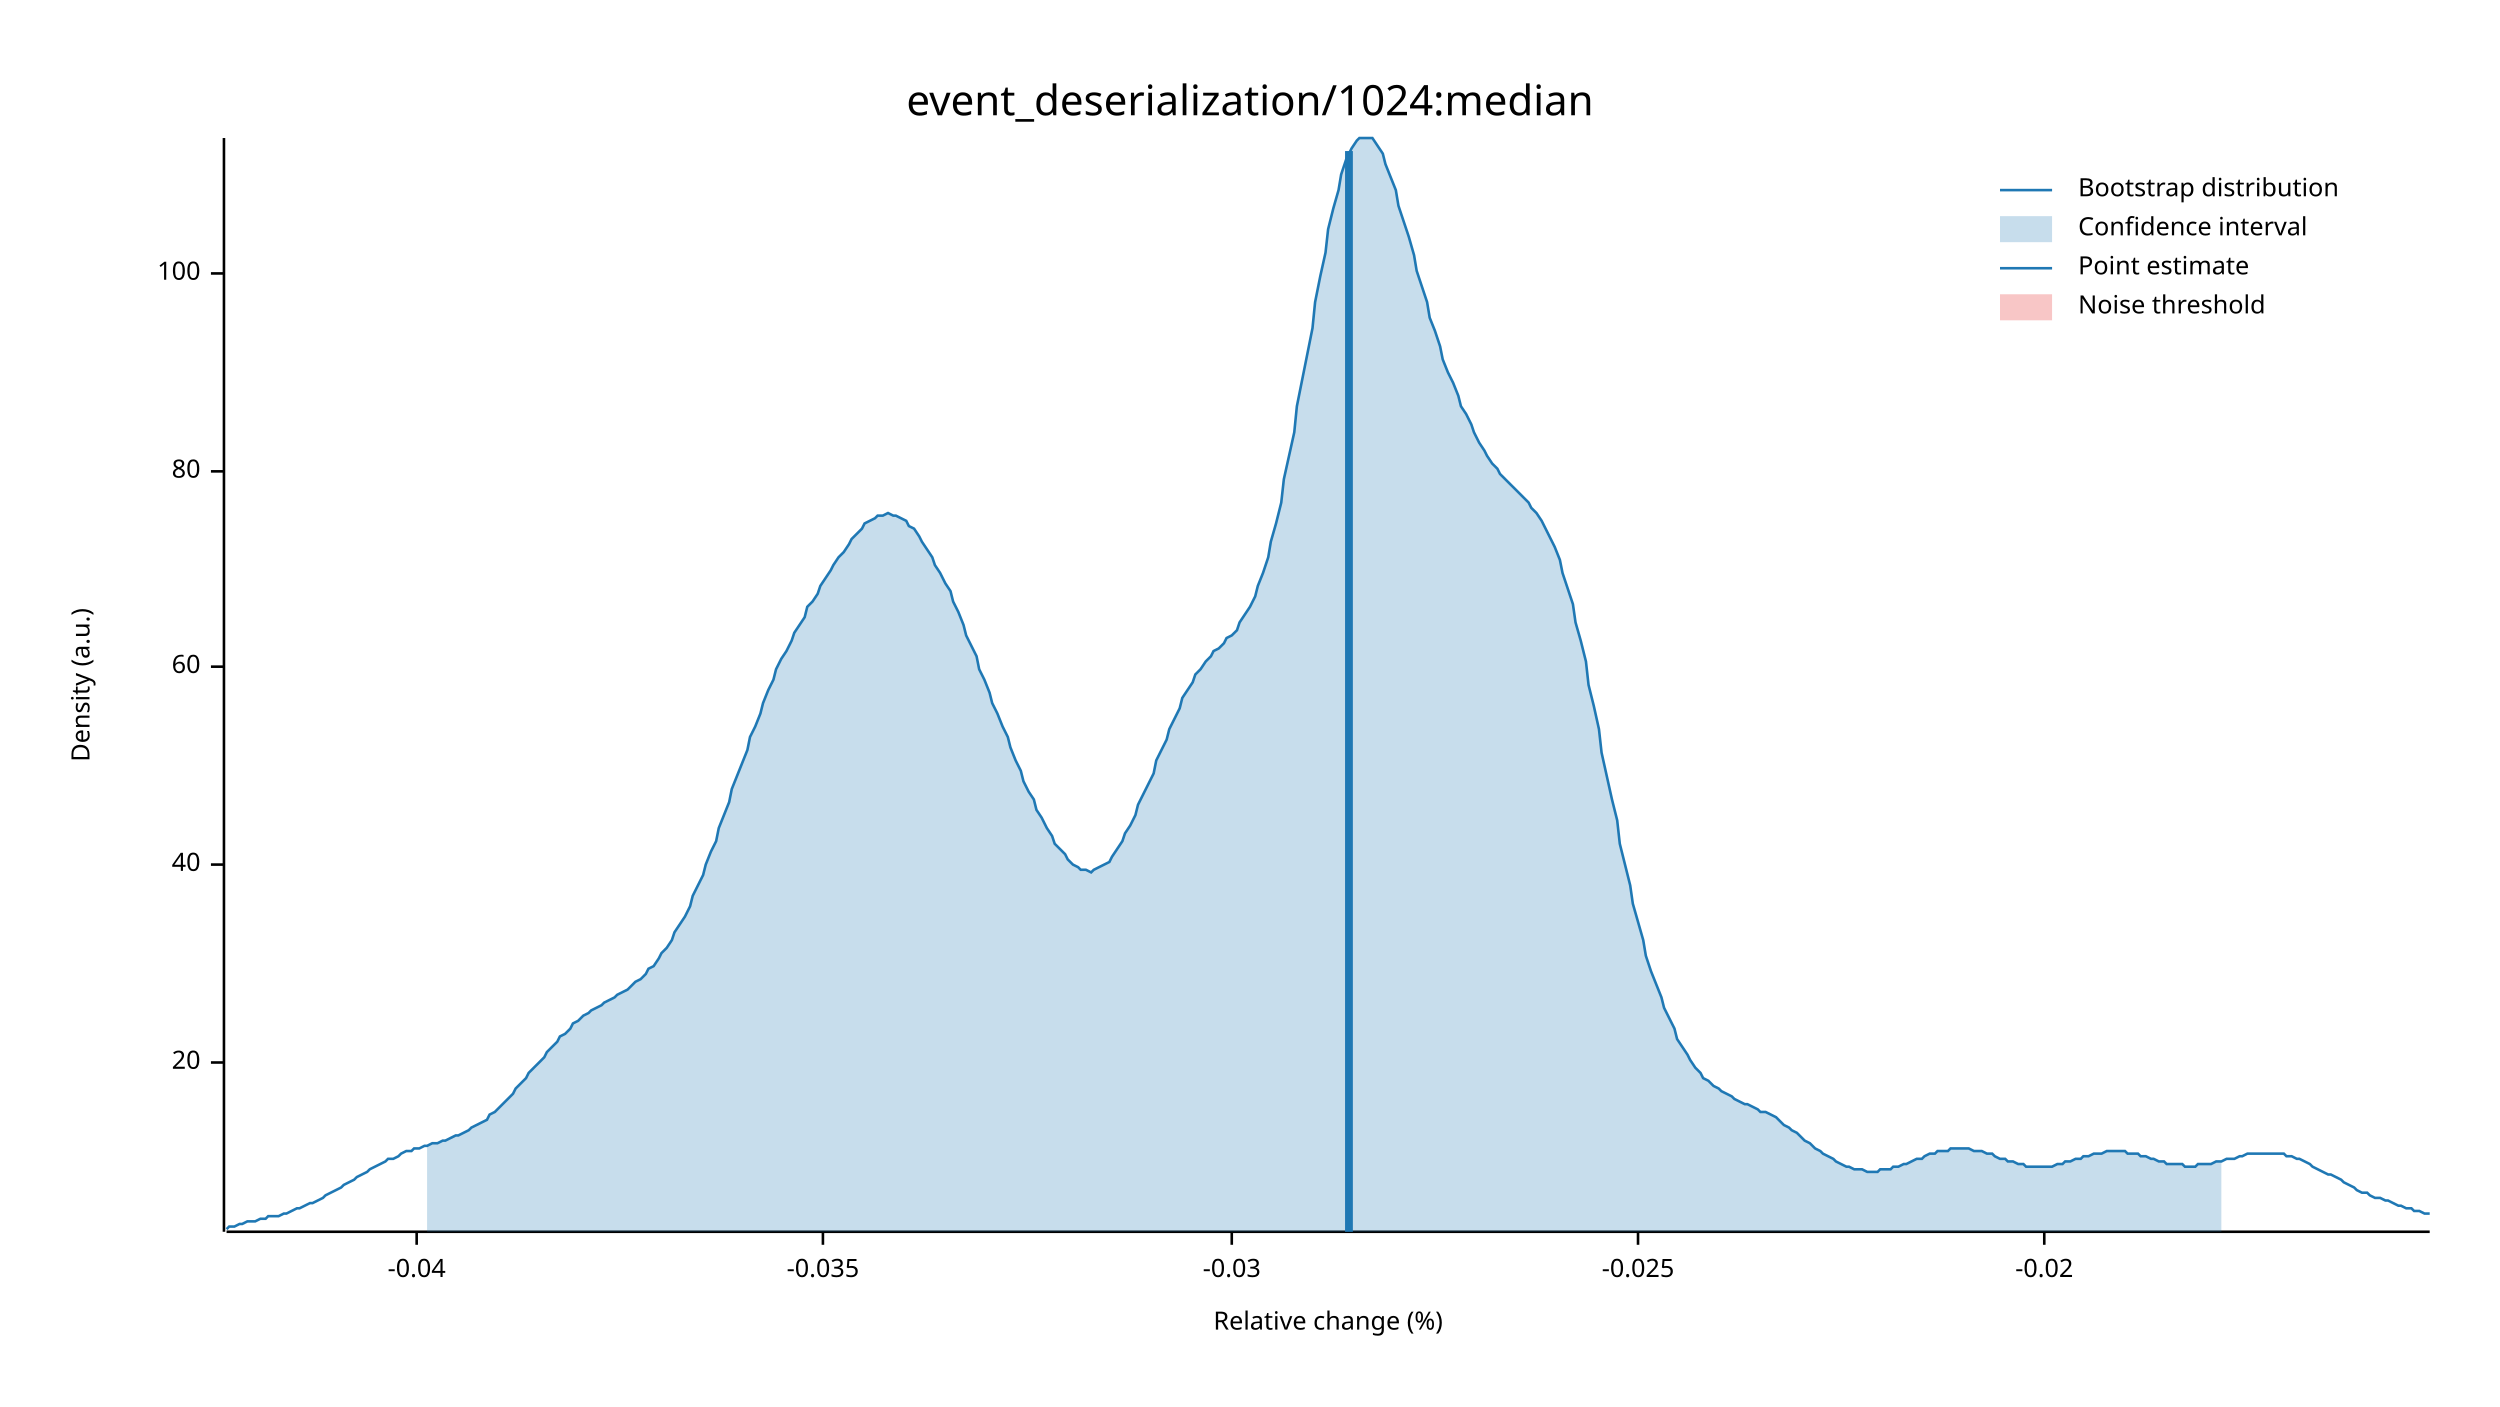
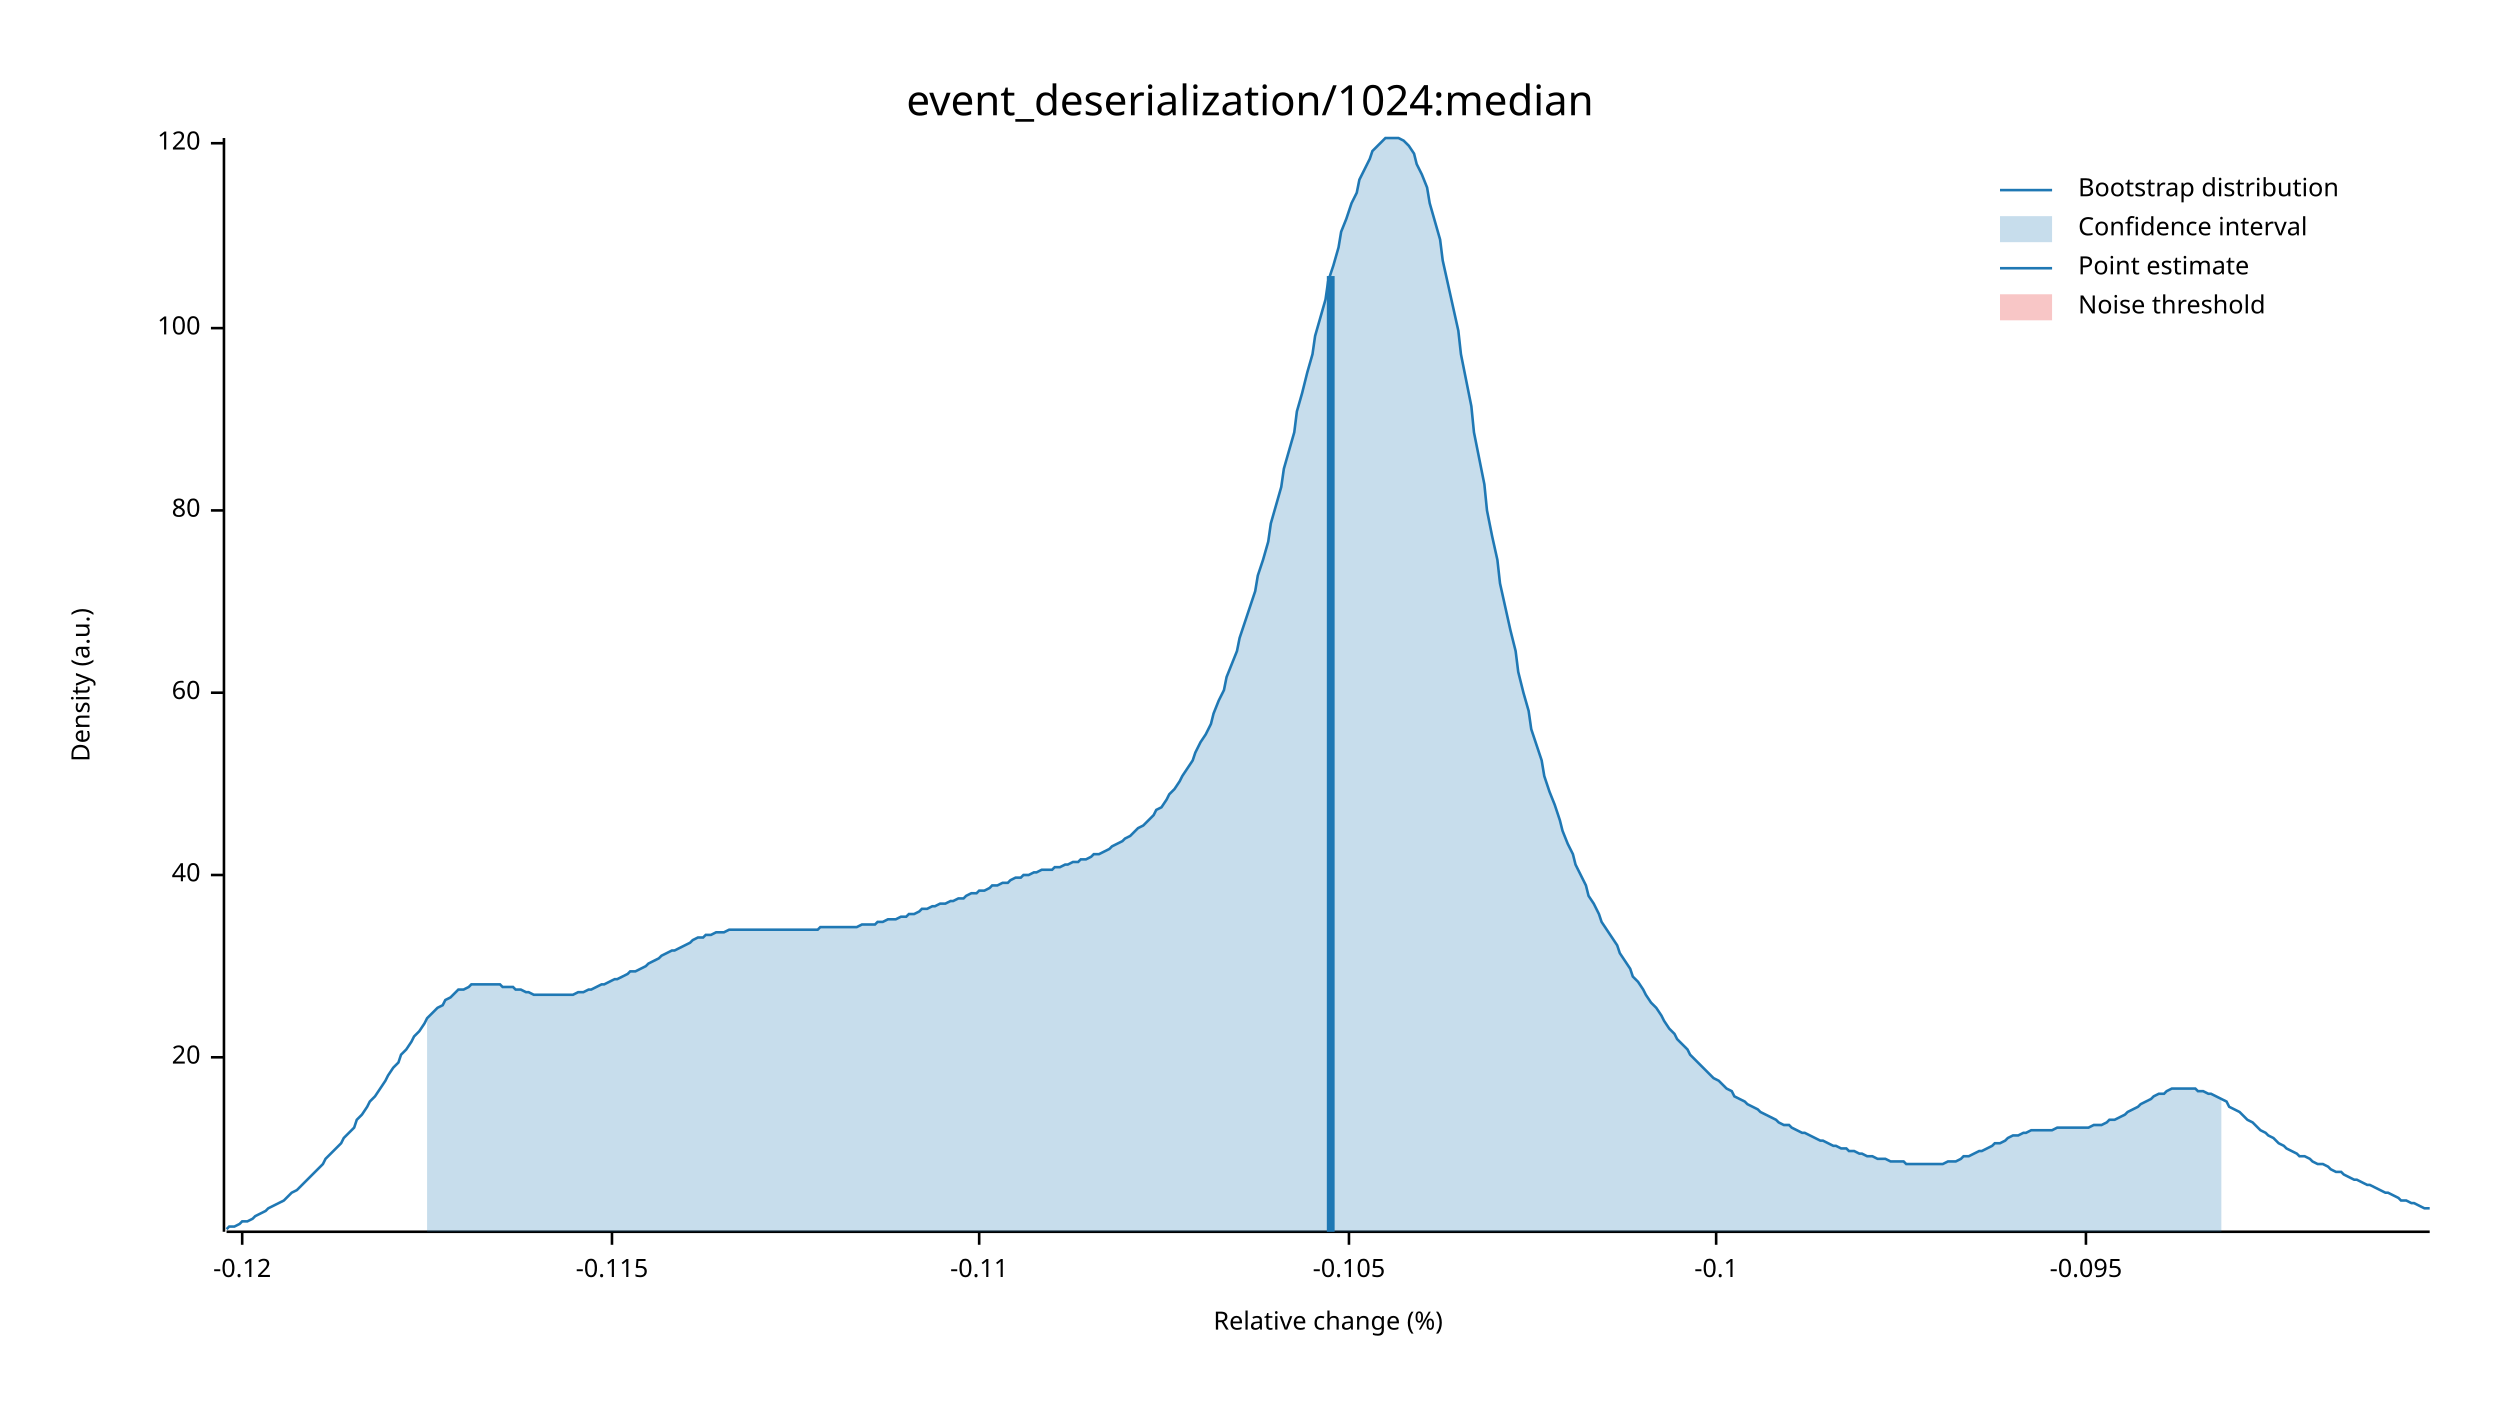
<svg xmlns="http://www.w3.org/2000/svg" width="960" height="540" viewBox="0 0 960 540">
  <text x="480" y="32" dy="0.76em" text-anchor="middle" font-family="sans-serif" font-size="16.129" opacity="1" fill="#000000">
event_deserialization/1024:median
</text>
  <text x="27" y="263" dy="0.76em" text-anchor="middle" font-family="sans-serif" font-size="9.677" opacity="1" fill="#000000" transform="rotate(270, 27, 263)">
Density (a.u.)
</text>
  <text x="510" y="513" dy="-0.5ex" text-anchor="middle" font-family="sans-serif" font-size="9.677" opacity="1" fill="#000000">
Relative change (%)
</text>
  <polyline fill="none" opacity="1" stroke="#000000" stroke-width="1" points="86,53 86,473 " />
-   <text x="77" y="408" dy="0.5ex" text-anchor="end" font-family="sans-serif" font-size="9.677" opacity="1" fill="#000000">
+   <text x="77" y="406" dy="0.5ex" text-anchor="end" font-family="sans-serif" font-size="9.677" opacity="1" fill="#000000">
20
</text>
-   <polyline fill="none" opacity="1" stroke="#000000" stroke-width="1" points="81,408 86,408 " />
-   <text x="77" y="332" dy="0.5ex" text-anchor="end" font-family="sans-serif" font-size="9.677" opacity="1" fill="#000000">
+   <polyline fill="none" opacity="1" stroke="#000000" stroke-width="1" points="81,406 86,406 " />
+   <text x="77" y="336" dy="0.5ex" text-anchor="end" font-family="sans-serif" font-size="9.677" opacity="1" fill="#000000">
40
</text>
-   <polyline fill="none" opacity="1" stroke="#000000" stroke-width="1" points="81,332 86,332 " />
-   <text x="77" y="256" dy="0.5ex" text-anchor="end" font-family="sans-serif" font-size="9.677" opacity="1" fill="#000000">
+   <polyline fill="none" opacity="1" stroke="#000000" stroke-width="1" points="81,336 86,336 " />
+   <text x="77" y="266" dy="0.5ex" text-anchor="end" font-family="sans-serif" font-size="9.677" opacity="1" fill="#000000">
60
</text>
-   <polyline fill="none" opacity="1" stroke="#000000" stroke-width="1" points="81,256 86,256 " />
-   <text x="77" y="181" dy="0.5ex" text-anchor="end" font-family="sans-serif" font-size="9.677" opacity="1" fill="#000000">
+   <polyline fill="none" opacity="1" stroke="#000000" stroke-width="1" points="81,266 86,266 " />
+   <text x="77" y="196" dy="0.5ex" text-anchor="end" font-family="sans-serif" font-size="9.677" opacity="1" fill="#000000">
80
</text>
-   <polyline fill="none" opacity="1" stroke="#000000" stroke-width="1" points="81,181 86,181 " />
-   <text x="77" y="105" dy="0.5ex" text-anchor="end" font-family="sans-serif" font-size="9.677" opacity="1" fill="#000000">
+   <polyline fill="none" opacity="1" stroke="#000000" stroke-width="1" points="81,196 86,196 " />
+   <text x="77" y="126" dy="0.5ex" text-anchor="end" font-family="sans-serif" font-size="9.677" opacity="1" fill="#000000">
100
</text>
-   <polyline fill="none" opacity="1" stroke="#000000" stroke-width="1" points="81,105 86,105 " />
+   <polyline fill="none" opacity="1" stroke="#000000" stroke-width="1" points="81,126 86,126 " />
+   <text x="77" y="55" dy="0.5ex" text-anchor="end" font-family="sans-serif" font-size="9.677" opacity="1" fill="#000000">
+ 120
+ </text>
+   <polyline fill="none" opacity="1" stroke="#000000" stroke-width="1" points="81,55 86,55 " />
  <polyline fill="none" opacity="1" stroke="#000000" stroke-width="1" points="87,473 933,473 " />
-   <text x="160" y="483" dy="0.76em" text-anchor="middle" font-family="sans-serif" font-size="9.677" opacity="1" fill="#000000">
- -0.04
+   <text x="93" y="483" dy="0.76em" text-anchor="middle" font-family="sans-serif" font-size="9.677" opacity="1" fill="#000000">
+ -0.12
</text>
-   <polyline fill="none" opacity="1" stroke="#000000" stroke-width="1" points="160,473 160,478 " />
-   <text x="316" y="483" dy="0.76em" text-anchor="middle" font-family="sans-serif" font-size="9.677" opacity="1" fill="#000000">
- -0.035
+   <polyline fill="none" opacity="1" stroke="#000000" stroke-width="1" points="93,473 93,478 " />
+   <text x="235" y="483" dy="0.76em" text-anchor="middle" font-family="sans-serif" font-size="9.677" opacity="1" fill="#000000">
+ -0.115
</text>
-   <polyline fill="none" opacity="1" stroke="#000000" stroke-width="1" points="316,473 316,478 " />
-   <text x="473" y="483" dy="0.76em" text-anchor="middle" font-family="sans-serif" font-size="9.677" opacity="1" fill="#000000">
- -0.03
+   <polyline fill="none" opacity="1" stroke="#000000" stroke-width="1" points="235,473 235,478 " />
+   <text x="376" y="483" dy="0.76em" text-anchor="middle" font-family="sans-serif" font-size="9.677" opacity="1" fill="#000000">
+ -0.11
</text>
-   <polyline fill="none" opacity="1" stroke="#000000" stroke-width="1" points="473,473 473,478 " />
-   <text x="629" y="483" dy="0.76em" text-anchor="middle" font-family="sans-serif" font-size="9.677" opacity="1" fill="#000000">
- -0.025
+   <polyline fill="none" opacity="1" stroke="#000000" stroke-width="1" points="376,473 376,478 " />
+   <text x="518" y="483" dy="0.76em" text-anchor="middle" font-family="sans-serif" font-size="9.677" opacity="1" fill="#000000">
+ -0.105
</text>
-   <polyline fill="none" opacity="1" stroke="#000000" stroke-width="1" points="629,473 629,478 " />
-   <text x="785" y="483" dy="0.76em" text-anchor="middle" font-family="sans-serif" font-size="9.677" opacity="1" fill="#000000">
- -0.02
+   <polyline fill="none" opacity="1" stroke="#000000" stroke-width="1" points="518,473 518,478 " />
+   <text x="659" y="483" dy="0.76em" text-anchor="middle" font-family="sans-serif" font-size="9.677" opacity="1" fill="#000000">
+ -0.1
</text>
-   <polyline fill="none" opacity="1" stroke="#000000" stroke-width="1" points="785,473 785,478 " />
-   <polyline fill="none" opacity="1" stroke="#1F78B4" stroke-width="1" points="87,472 88,471 90,471 92,470 93,470 95,469 97,469 98,469 100,468 102,468 103,467 105,467 107,467 109,466 110,466 112,465 114,464 115,464 117,463 119,462 120,462 122,461 124,460 125,459 127,458 129,457 131,456 132,455 134,454 136,453 137,452 139,451 141,450 142,449 144,448 146,447 148,446 149,445 151,445 153,444 154,443 156,442 158,442 159,441 161,441 163,440 164,440 166,439 168,439 170,438 171,438 173,437 175,436 176,436 178,435 180,434 181,433 183,432 185,431 187,430 188,428 190,427 192,425 193,424 195,422 197,420 198,418 200,416 202,414 203,412 205,410 207,408 209,406 210,404 212,402 214,400 215,398 217,397 219,395 220,393 222,392 224,390 226,389 227,388 229,387 231,386 232,385 234,384 236,383 237,382 239,381 241,380 242,379 244,377 246,376 248,374 249,372 251,371 253,368 254,366 256,364 258,361 259,358 261,355 263,352 265,348 266,344 268,340 270,336 271,332 273,327 275,323 276,318 278,313 280,308 281,303 283,298 285,293 287,288 288,283 290,279 292,274 293,270 295,265 297,261 298,257 300,253 302,250 304,246 305,243 307,240 309,237 310,233 312,231 314,228 315,225 317,222 319,219 320,217 322,214 324,212 326,209 327,207 329,205 331,203 332,201 334,200 336,199 337,198 339,198 341,197 343,198 344,198 346,199 348,200 349,202 351,203 353,206 354,208 356,211 358,214 359,217 361,220 363,224 365,227 366,231 368,235 370,240 371,244 373,248 375,252 376,257 378,261 380,266 381,270 383,274 385,279 387,283 388,287 390,292 392,296 393,300 395,304 397,307 398,311 400,314 402,318 404,321 405,324 407,326 409,328 410,330 412,332 414,333 415,334 417,334 419,335 420,334 422,333 424,332 426,331 427,329 429,326 431,323 432,320 434,317 436,313 437,309 439,305 441,301 443,297 444,292 446,288 448,284 449,280 451,276 453,272 454,268 456,265 458,262 459,259 461,257 463,254 465,252 466,250 468,249 470,247 471,245 473,244 475,242 476,239 478,236 480,233 482,229 483,225 485,220 487,214 488,208 490,201 492,193 493,184 495,175 497,166 498,156 500,146 502,136 504,126 505,116 507,106 509,97 510,88 512,80 514,73 515,67 517,61 519,57 521,54 522,53 524,53 526,53 527,53 529,56 531,59 532,63 534,68 536,73 537,79 539,85 541,91 543,98 544,104 546,110 548,116 549,122 551,127 553,133 554,138 556,143 558,147 560,152 561,156 563,159 565,163 566,166 568,170 570,173 571,175 573,178 575,180 576,182 578,184 580,186 582,188 583,189 585,191 587,193 588,195 590,197 592,200 593,202 595,206 597,210 599,215 600,220 602,226 604,232 605,239 607,246 609,254 610,263 612,271 614,280 615,289 617,298 619,307 621,315 622,324 624,332 626,340 627,347 629,354 631,361 632,367 634,373 636,378 638,383 639,387 641,391 643,395 644,399 646,402 648,405 649,407 651,410 653,412 654,414 656,415 658,417 660,418 661,419 663,420 665,421 666,422 668,423 670,424 671,424 673,425 675,426 676,427 678,427 680,428 682,429 683,430 685,432 687,433 688,434 690,435 692,437 693,438 695,439 697,441 699,442 700,443 702,444 704,445 705,446 707,447 709,448 710,448 712,449 714,449 715,449 717,450 719,450 721,450 722,449 724,449 726,449 727,448 729,448 731,447 732,447 734,446 736,445 738,445 739,444 741,443 743,443 744,442 746,442 748,442 749,441 751,441 753,441 754,441 756,441 758,442 760,442 761,442 763,443 765,443 766,444 768,445 770,445 771,446 773,446 775,447 777,447 778,448 780,448 782,448 783,448 785,448 787,448 788,448 790,447 792,447 793,446 795,446 797,445 799,445 800,444 802,444 804,443 805,443 807,443 809,442 810,442 812,442 814,442 816,442 817,443 819,443 821,443 822,444 824,444 826,445 827,445 829,446 831,446 832,447 834,447 836,447 838,447 839,448 841,448 843,448 844,447 846,447 848,447 849,447 851,446 853,446 855,445 856,445 858,445 860,444 861,444 863,443 865,443 866,443 868,443 870,443 871,443 873,443 875,443 877,443 878,444 880,444 882,445 883,445 885,446 887,447 888,448 890,449 892,450 894,451 895,451 897,452 899,453 900,454 902,455 904,456 905,457 907,458 909,458 910,459 912,460 914,460 916,461 917,461 919,462 921,463 922,463 924,464 926,464 927,465 929,465 931,466 933,466 " />
-   <polygon opacity="0.25" fill="#1F78B4" points="164,440 166,439 168,439 170,438 171,438 173,437 175,436 176,436 178,435 180,434 181,433 183,432 185,431 187,430 188,428 190,427 192,425 193,424 195,422 197,420 198,418 200,416 202,414 203,412 205,410 207,408 209,406 210,404 212,402 214,400 215,398 217,397 219,395 220,393 222,392 224,390 226,389 227,388 229,387 231,386 232,385 234,384 236,383 237,382 239,381 241,380 242,379 244,377 246,376 248,374 249,372 251,371 253,368 254,366 256,364 258,361 259,358 261,355 263,352 265,348 266,344 268,340 270,336 271,332 273,327 275,323 276,318 278,313 280,308 281,303 283,298 285,293 287,288 288,283 290,279 292,274 293,270 295,265 297,261 298,257 300,253 302,250 304,246 305,243 307,240 309,237 310,233 312,231 314,228 315,225 317,222 319,219 320,217 322,214 324,212 326,209 327,207 329,205 331,203 332,201 334,200 336,199 337,198 339,198 341,197 343,198 344,198 346,199 348,200 349,202 351,203 353,206 354,208 356,211 358,214 359,217 361,220 363,224 365,227 366,231 368,235 370,240 371,244 373,248 375,252 376,257 378,261 380,266 381,270 383,274 385,279 387,283 388,287 390,292 392,296 393,300 395,304 397,307 398,311 400,314 402,318 404,321 405,324 407,326 409,328 410,330 412,332 414,333 415,334 417,334 419,335 420,334 422,333 424,332 426,331 427,329 429,326 431,323 432,320 434,317 436,313 437,309 439,305 441,301 443,297 444,292 446,288 448,284 449,280 451,276 453,272 454,268 456,265 458,262 459,259 461,257 463,254 465,252 466,250 468,249 470,247 471,245 473,244 475,242 476,239 478,236 480,233 482,229 483,225 485,220 487,214 488,208 490,201 492,193 493,184 495,175 497,166 498,156 500,146 502,136 504,126 505,116 507,106 509,97 510,88 512,80 514,73 515,67 517,61 519,57 521,54 522,53 524,53 526,53 527,53 529,56 531,59 532,63 534,68 536,73 537,79 539,85 541,91 543,98 544,104 546,110 548,116 549,122 551,127 553,133 554,138 556,143 558,147 560,152 561,156 563,159 565,163 566,166 568,170 570,173 571,175 573,178 575,180 576,182 578,184 580,186 582,188 583,189 585,191 587,193 588,195 590,197 592,200 593,202 595,206 597,210 599,215 600,220 602,226 604,232 605,239 607,246 609,254 610,263 612,271 614,280 615,289 617,298 619,307 621,315 622,324 624,332 626,340 627,347 629,354 631,361 632,367 634,373 636,378 638,383 639,387 641,391 643,395 644,399 646,402 648,405 649,407 651,410 653,412 654,414 656,415 658,417 660,418 661,419 663,420 665,421 666,422 668,423 670,424 671,424 673,425 675,426 676,427 678,427 680,428 682,429 683,430 685,432 687,433 688,434 690,435 692,437 693,438 695,439 697,441 699,442 700,443 702,444 704,445 705,446 707,447 709,448 710,448 712,449 714,449 715,449 717,450 719,450 721,450 722,449 724,449 726,449 727,448 729,448 731,447 732,447 734,446 736,445 738,445 739,444 741,443 743,443 744,442 746,442 748,442 749,441 751,441 753,441 754,441 756,441 758,442 760,442 761,442 763,443 765,443 766,444 768,445 770,445 771,446 773,446 775,447 777,447 778,448 780,448 782,448 783,448 785,448 787,448 788,448 790,447 792,447 793,446 795,446 797,445 799,445 800,444 802,444 804,443 805,443 807,443 809,442 810,442 812,442 814,442 816,442 817,443 819,443 821,443 822,444 824,444 826,445 827,445 829,446 831,446 832,447 834,447 836,447 838,447 839,448 841,448 843,448 844,447 846,447 848,447 849,447 851,446 853,446 853,473 164,473 " />
-   <polyline fill="none" opacity="1" stroke="#1F78B4" stroke-width="3" points="518,473 518,58 " />
+   <polyline fill="none" opacity="1" stroke="#000000" stroke-width="1" points="659,473 659,478 " />
+   <text x="801" y="483" dy="0.76em" text-anchor="middle" font-family="sans-serif" font-size="9.677" opacity="1" fill="#000000">
+ -0.095
+ </text>
+   <polyline fill="none" opacity="1" stroke="#000000" stroke-width="1" points="801,473 801,478 " />
+   <polyline fill="none" opacity="1" stroke="#1F78B4" stroke-width="1" points="87,472 88,471 90,471 92,470 93,469 95,469 97,468 98,467 100,466 102,465 103,464 105,463 107,462 109,461 110,460 112,458 114,457 115,456 117,454 119,452 120,451 122,449 124,447 125,445 127,443 129,441 131,439 132,437 134,435 136,433 137,430 139,428 141,425 142,423 144,421 146,418 148,415 149,413 151,410 153,408 154,405 156,403 158,400 159,398 161,396 163,393 164,391 166,389 168,387 170,386 171,384 173,383 175,381 176,380 178,380 180,379 181,378 183,378 185,378 187,378 188,378 190,378 192,378 193,379 195,379 197,379 198,380 200,380 202,381 203,381 205,382 207,382 209,382 210,382 212,382 214,382 215,382 217,382 219,382 220,382 222,381 224,381 226,380 227,380 229,379 231,378 232,378 234,377 236,376 237,376 239,375 241,374 242,373 244,373 246,372 248,371 249,370 251,369 253,368 254,367 256,366 258,365 259,365 261,364 263,363 265,362 266,361 268,360 270,360 271,359 273,359 275,358 276,358 278,358 280,357 281,357 283,357 285,357 287,357 288,357 290,357 292,357 293,357 295,357 297,357 298,357 300,357 302,357 304,357 305,357 307,357 309,357 310,357 312,357 314,357 315,356 317,356 319,356 320,356 322,356 324,356 326,356 327,356 329,356 331,355 332,355 334,355 336,355 337,354 339,354 341,353 343,353 344,353 346,352 348,352 349,351 351,351 353,350 354,349 356,349 358,348 359,348 361,347 363,347 365,346 366,346 368,345 370,345 371,344 373,343 375,343 376,342 378,342 380,341 381,340 383,340 385,339 387,339 388,338 390,337 392,337 393,336 395,336 397,335 398,335 400,334 402,334 404,334 405,333 407,333 409,332 410,332 412,331 414,331 415,330 417,330 419,329 420,328 422,328 424,327 426,326 427,325 429,324 431,323 432,322 434,321 436,319 437,318 439,317 441,315 443,313 444,311 446,310 448,307 449,305 451,303 453,300 454,298 456,295 458,292 459,289 461,285 463,282 465,278 466,274 468,269 470,265 471,260 473,255 475,250 476,245 478,239 480,233 482,227 483,221 485,215 487,208 488,201 490,194 492,187 493,180 495,173 497,166 498,158 500,151 502,143 504,136 505,129 507,122 509,115 510,108 512,102 514,95 515,89 517,84 519,78 521,74 522,69 524,65 526,61 527,58 529,56 531,54 532,53 534,53 536,53 537,53 539,54 541,56 543,59 544,63 546,67 548,72 549,78 551,85 553,92 554,100 556,109 558,118 560,127 561,136 563,146 565,156 566,166 568,176 570,186 571,196 573,206 575,215 576,224 578,233 580,242 582,250 583,258 585,266 587,273 588,280 590,286 592,292 593,298 595,304 597,309 599,315 600,319 602,324 604,328 605,332 607,336 609,340 610,344 612,347 614,351 615,354 617,357 619,360 621,363 622,366 624,369 626,372 627,375 629,377 631,380 632,382 634,385 636,387 638,390 639,392 641,395 643,397 644,399 646,401 648,403 649,405 651,407 653,409 654,410 656,412 658,414 660,415 661,416 663,418 665,419 666,421 668,422 670,423 671,424 673,425 675,426 676,427 678,428 680,429 682,430 683,431 685,432 687,432 688,433 690,434 692,435 693,435 695,436 697,437 699,438 700,438 702,439 704,440 705,440 707,441 709,441 710,442 712,442 714,443 715,443 717,444 719,444 721,445 722,445 724,445 726,446 727,446 729,446 731,446 732,447 734,447 736,447 738,447 739,447 741,447 743,447 744,447 746,447 748,446 749,446 751,446 753,445 754,444 756,444 758,443 760,442 761,442 763,441 765,440 766,439 768,439 770,438 771,437 773,436 775,436 777,435 778,435 780,434 782,434 783,434 785,434 787,434 788,434 790,433 792,433 793,433 795,433 797,433 799,433 800,433 802,433 804,432 805,432 807,432 809,431 810,430 812,430 814,429 816,428 817,427 819,426 821,425 822,424 824,423 826,422 827,421 829,420 831,420 832,419 834,418 836,418 838,418 839,418 841,418 843,418 844,419 846,419 848,420 849,420 851,421 853,422 855,423 856,425 858,426 860,427 861,428 863,430 865,431 866,432 868,434 870,435 871,436 873,437 875,439 877,440 878,441 880,442 882,443 883,444 885,444 887,445 888,446 890,447 892,447 894,448 895,449 897,450 899,450 900,451 902,452 904,453 905,453 907,454 909,455 910,455 912,456 914,457 916,458 917,458 919,459 921,460 922,461 924,461 926,462 927,462 929,463 931,464 933,464 " />
+   <polygon opacity="0.25" fill="#1F78B4" points="164,391 166,389 168,387 170,386 171,384 173,383 175,381 176,380 178,380 180,379 181,378 183,378 185,378 187,378 188,378 190,378 192,378 193,379 195,379 197,379 198,380 200,380 202,381 203,381 205,382 207,382 209,382 210,382 212,382 214,382 215,382 217,382 219,382 220,382 222,381 224,381 226,380 227,380 229,379 231,378 232,378 234,377 236,376 237,376 239,375 241,374 242,373 244,373 246,372 248,371 249,370 251,369 253,368 254,367 256,366 258,365 259,365 261,364 263,363 265,362 266,361 268,360 270,360 271,359 273,359 275,358 276,358 278,358 280,357 281,357 283,357 285,357 287,357 288,357 290,357 292,357 293,357 295,357 297,357 298,357 300,357 302,357 304,357 305,357 307,357 309,357 310,357 312,357 314,357 315,356 317,356 319,356 320,356 322,356 324,356 326,356 327,356 329,356 331,355 332,355 334,355 336,355 337,354 339,354 341,353 343,353 344,353 346,352 348,352 349,351 351,351 353,350 354,349 356,349 358,348 359,348 361,347 363,347 365,346 366,346 368,345 370,345 371,344 373,343 375,343 376,342 378,342 380,341 381,340 383,340 385,339 387,339 388,338 390,337 392,337 393,336 395,336 397,335 398,335 400,334 402,334 404,334 405,333 407,333 409,332 410,332 412,331 414,331 415,330 417,330 419,329 420,328 422,328 424,327 426,326 427,325 429,324 431,323 432,322 434,321 436,319 437,318 439,317 441,315 443,313 444,311 446,310 448,307 449,305 451,303 453,300 454,298 456,295 458,292 459,289 461,285 463,282 465,278 466,274 468,269 470,265 471,260 473,255 475,250 476,245 478,239 480,233 482,227 483,221 485,215 487,208 488,201 490,194 492,187 493,180 495,173 497,166 498,158 500,151 502,143 504,136 505,129 507,122 509,115 510,108 512,102 514,95 515,89 517,84 519,78 521,74 522,69 524,65 526,61 527,58 529,56 531,54 532,53 534,53 536,53 537,53 539,54 541,56 543,59 544,63 546,67 548,72 549,78 551,85 553,92 554,100 556,109 558,118 560,127 561,136 563,146 565,156 566,166 568,176 570,186 571,196 573,206 575,215 576,224 578,233 580,242 582,250 583,258 585,266 587,273 588,280 590,286 592,292 593,298 595,304 597,309 599,315 600,319 602,324 604,328 605,332 607,336 609,340 610,344 612,347 614,351 615,354 617,357 619,360 621,363 622,366 624,369 626,372 627,375 629,377 631,380 632,382 634,385 636,387 638,390 639,392 641,395 643,397 644,399 646,401 648,403 649,405 651,407 653,409 654,410 656,412 658,414 660,415 661,416 663,418 665,419 666,421 668,422 670,423 671,424 673,425 675,426 676,427 678,428 680,429 682,430 683,431 685,432 687,432 688,433 690,434 692,435 693,435 695,436 697,437 699,438 700,438 702,439 704,440 705,440 707,441 709,441 710,442 712,442 714,443 715,443 717,444 719,444 721,445 722,445 724,445 726,446 727,446 729,446 731,446 732,447 734,447 736,447 738,447 739,447 741,447 743,447 744,447 746,447 748,446 749,446 751,446 753,445 754,444 756,444 758,443 760,442 761,442 763,441 765,440 766,439 768,439 770,438 771,437 773,436 775,436 777,435 778,435 780,434 782,434 783,434 785,434 787,434 788,434 790,433 792,433 793,433 795,433 797,433 799,433 800,433 802,433 804,432 805,432 807,432 809,431 810,430 812,430 814,429 816,428 817,427 819,426 821,425 822,424 824,423 826,422 827,421 829,420 831,420 832,419 834,418 836,418 838,418 839,418 841,418 843,418 844,419 846,419 848,420 849,420 851,421 853,422 853,473 164,473 " />
+   <polyline fill="none" opacity="1" stroke="#1F78B4" stroke-width="3" points="511,473 511,106 " />
  <rect x="510" y="53" width="0" height="419" opacity="0.1" fill="#E31A1C" stroke="none" />
  <text x="798" y="68" dy="0.76em" text-anchor="start" font-family="sans-serif" font-size="9.677" opacity="1" fill="#000000">
Bootstrap distribution
</text>
  <text x="798" y="83" dy="0.76em" text-anchor="start" font-family="sans-serif" font-size="9.677" opacity="1" fill="#000000">
Confidence interval
</text>
  <text x="798" y="98" dy="0.76em" text-anchor="start" font-family="sans-serif" font-size="9.677" opacity="1" fill="#000000">
Point estimate
</text>
  <text x="798" y="113" dy="0.76em" text-anchor="start" font-family="sans-serif" font-size="9.677" opacity="1" fill="#000000">
Noise threshold
</text>
  <polyline fill="none" opacity="1" stroke="#1F78B4" stroke-width="1" points="768,73 788,73 " />
  <rect x="768" y="83" width="20" height="10" opacity="0.25" fill="#1F78B4" stroke="none" />
  <polyline fill="none" opacity="1" stroke="#1F78B4" stroke-width="1" points="768,103 788,103 " />
  <rect x="768" y="113" width="20" height="10" opacity="0.25" fill="#E31A1C" stroke="none" />
</svg>
